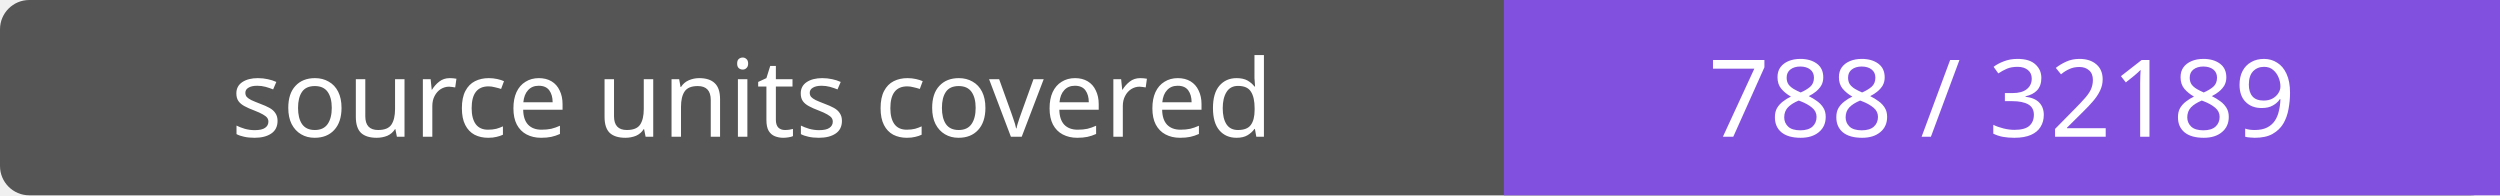
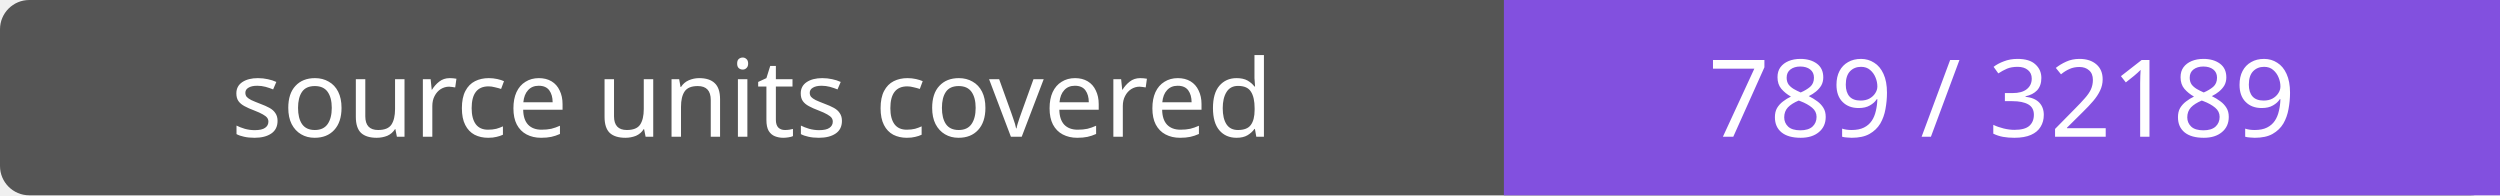
- <svg xmlns="http://www.w3.org/2000/svg" width="256" height="20" role="img" aria-label="source units covered: 788 / 32189">
+ <svg xmlns="http://www.w3.org/2000/svg" width="256" height="20" role="img" aria-label="source units covered: 789 / 32189">
  <rect width="256" height="20" rx="3" fill="#555" />
  <path fill="#8250df" d="M154 0h102v20H154z" />
  <g fill="#fff" text-anchor="middle" font-family="Verdana,sans-serif" font-size="11">
    <text x="77.0" y="14">source units covered</text>
-     <text x="205.0" y="14">788 / 32189</text>
+     <text x="205.0" y="14">789 / 32189</text>
  </g>
</svg>
